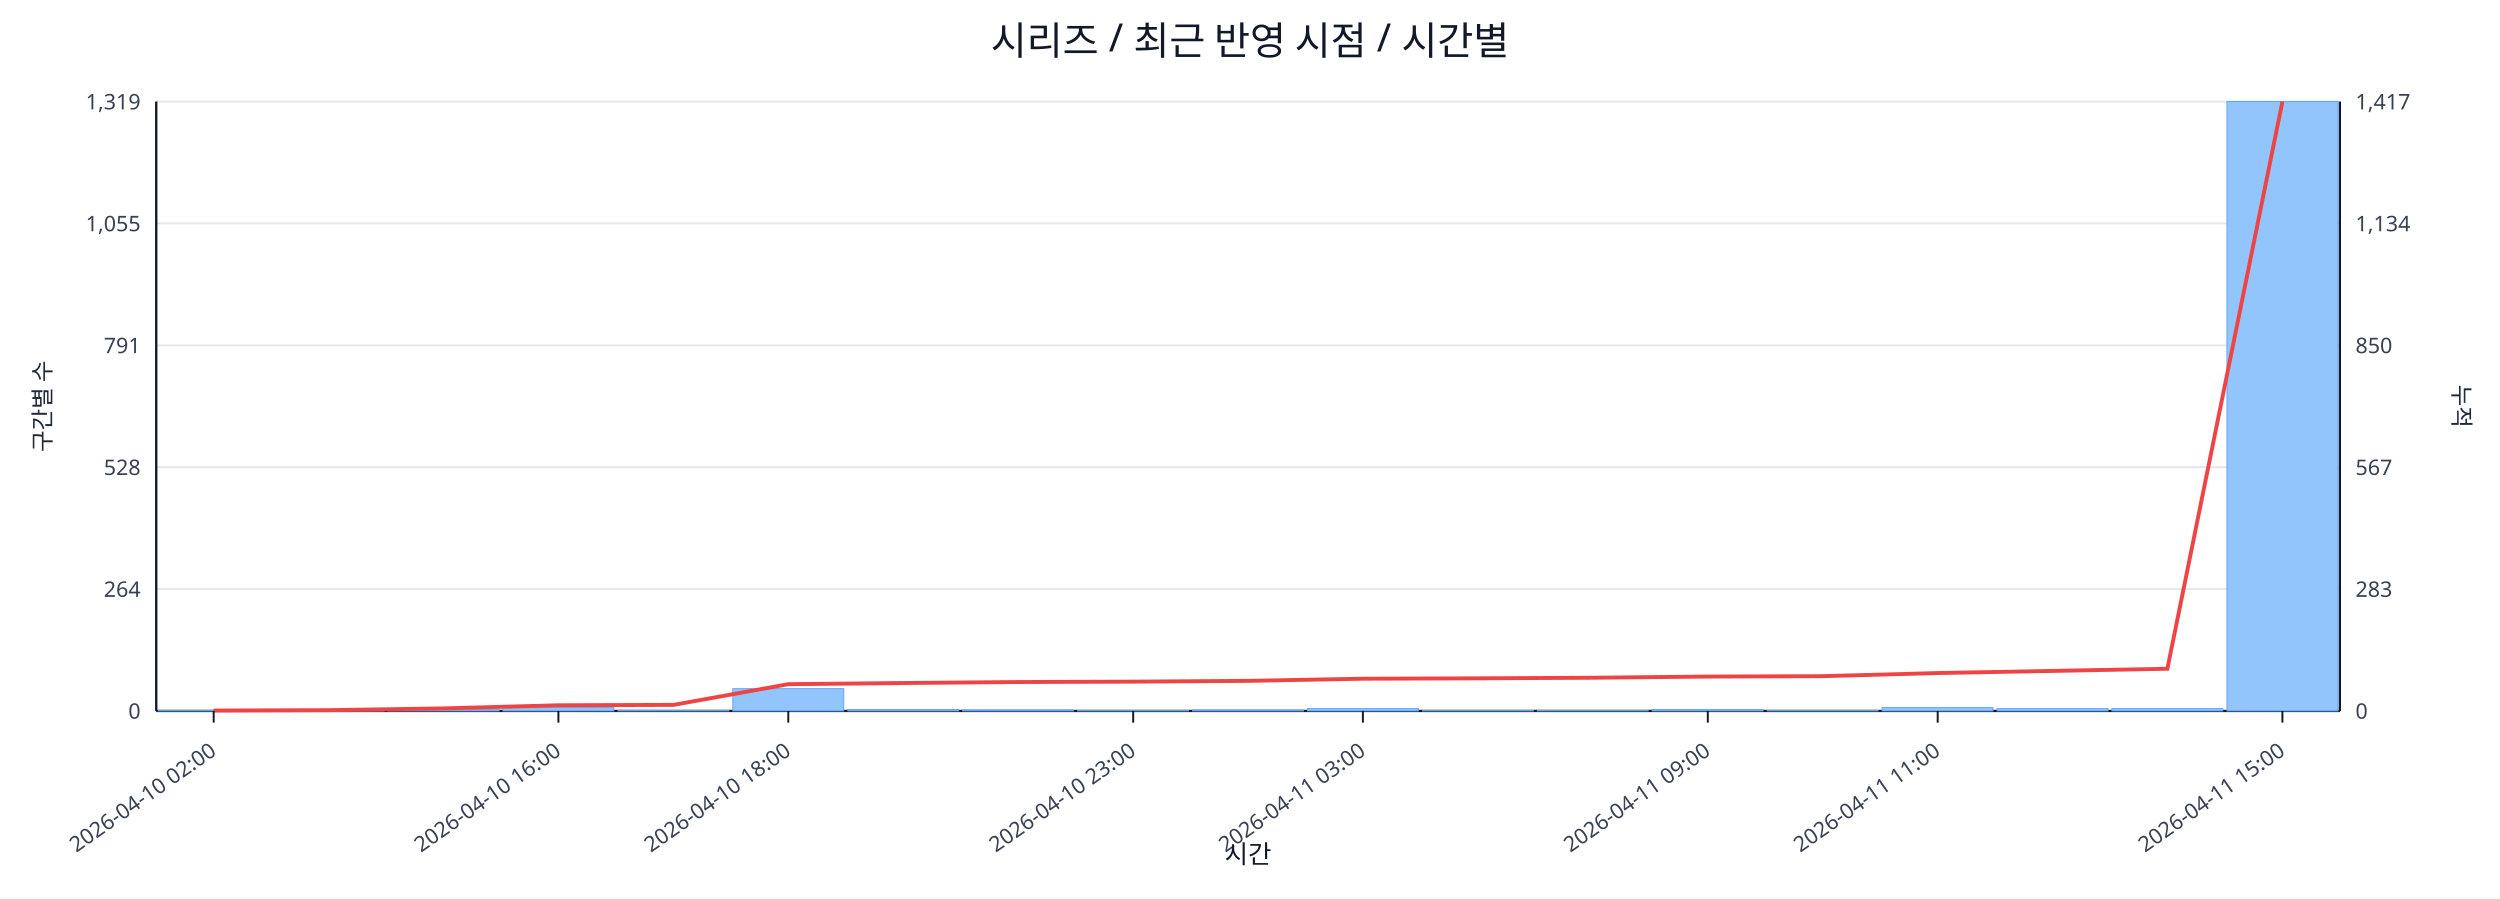
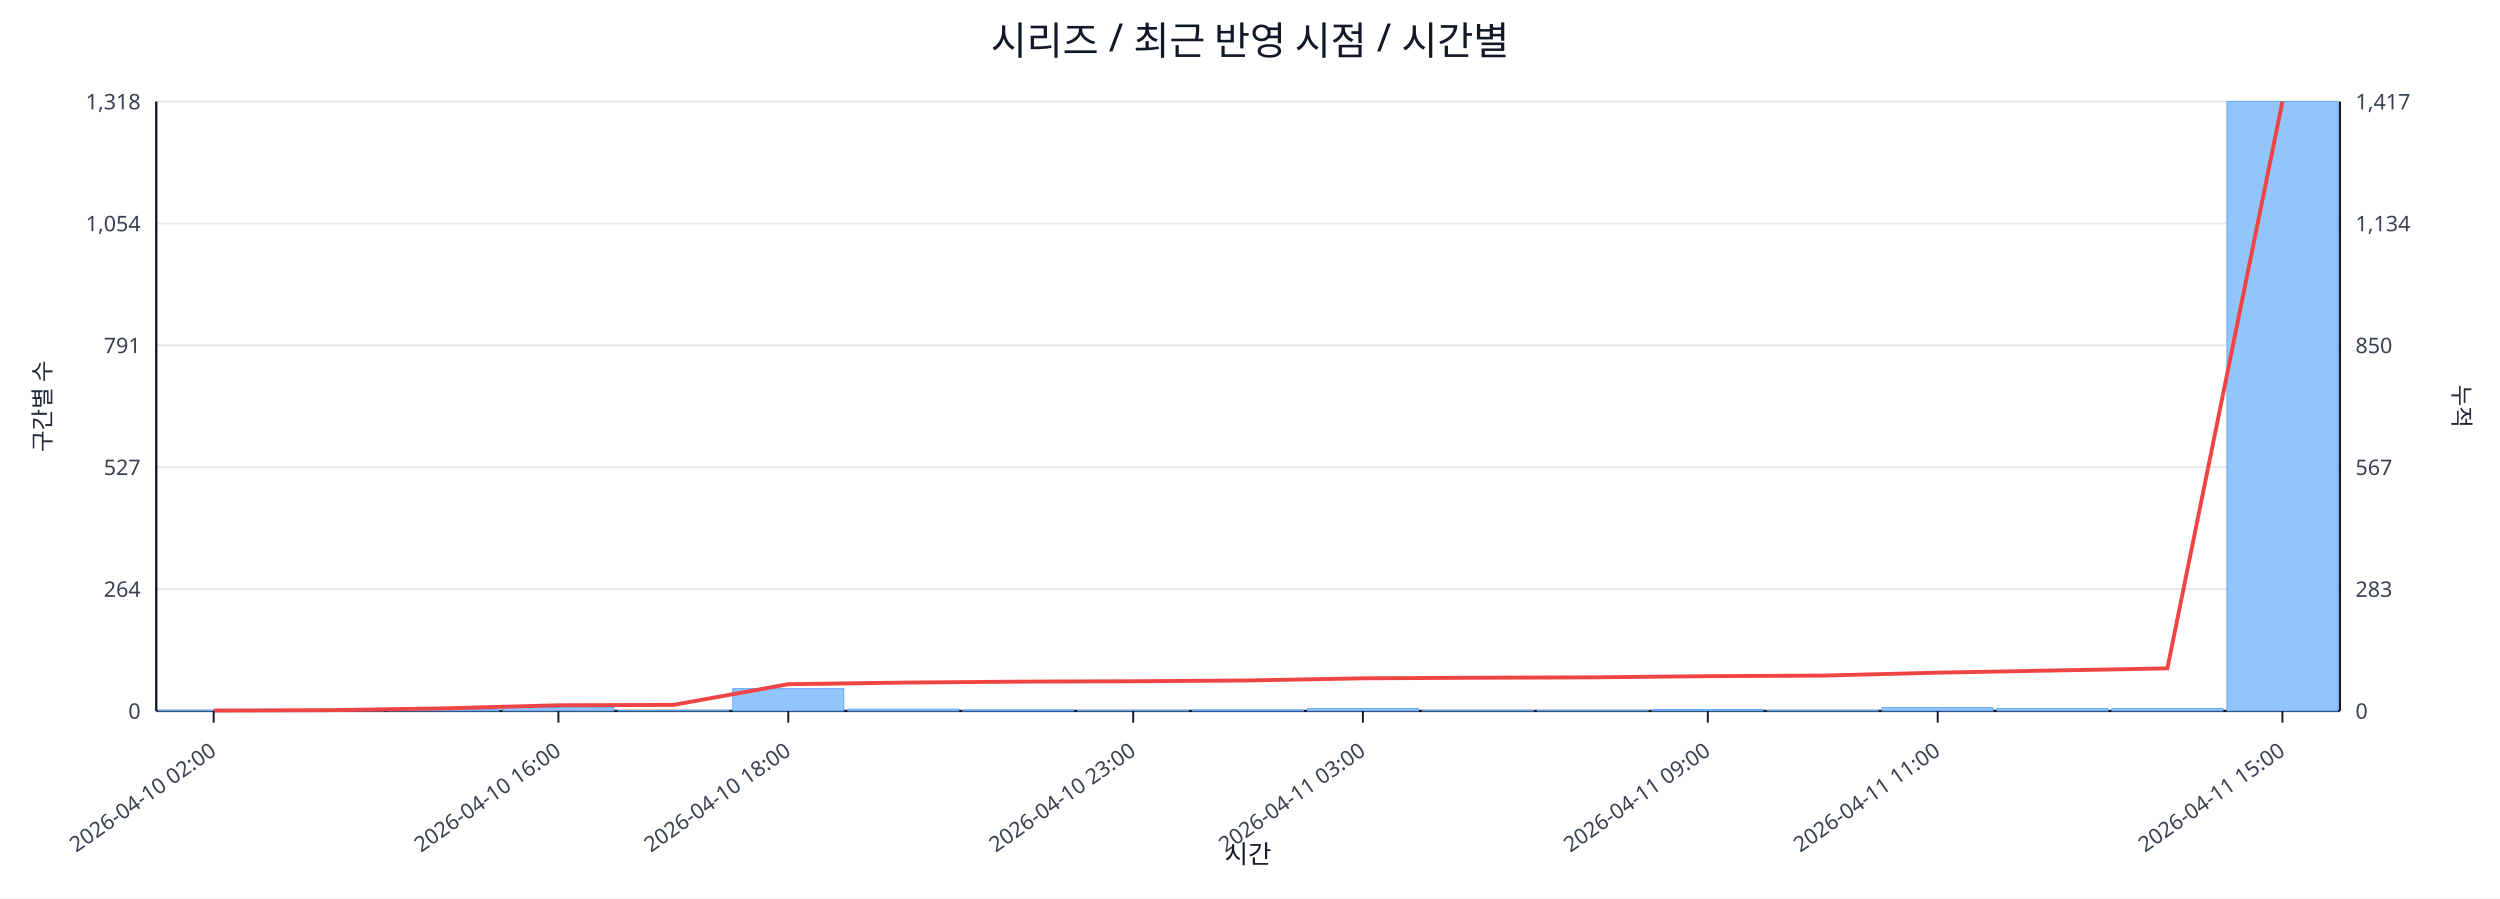
<svg xmlns="http://www.w3.org/2000/svg" width="1280" height="460" viewBox="0 0 1280 460">
  <rect x="0" y="0" width="100%" height="100%" fill="#ffffff" />
  <text x="640.0" y="28" font-size="20" text-anchor="middle" font-family="sans-serif" fill="#111827">시리즈 / 최근 반영 시점 / 시간별</text>
  <line x1="80.0" y1="52.0" x2="1198.0" y2="52.0" stroke="#e5e7eb" stroke-width="1" />
-   <text x="72.0" y="56.0" font-size="11" text-anchor="end" font-family="sans-serif" fill="#374151">1,319</text>
+   <text x="72.0" y="56.0" font-size="11" text-anchor="end" font-family="sans-serif" fill="#374151">1,318</text>
  <text x="1206.0" y="56.0" font-size="11" text-anchor="start" font-family="sans-serif" fill="#374151">1,417</text>
  <line x1="80.0" y1="114.4" x2="1198.0" y2="114.4" stroke="#e5e7eb" stroke-width="1" />
-   <text x="72.0" y="118.4" font-size="11" text-anchor="end" font-family="sans-serif" fill="#374151">1,055</text>
+   <text x="72.0" y="118.4" font-size="11" text-anchor="end" font-family="sans-serif" fill="#374151">1,054</text>
  <text x="1206.0" y="118.4" font-size="11" text-anchor="start" font-family="sans-serif" fill="#374151">1,134</text>
  <line x1="80.0" y1="176.8" x2="1198.0" y2="176.8" stroke="#e5e7eb" stroke-width="1" />
  <text x="72.0" y="180.8" font-size="11" text-anchor="end" font-family="sans-serif" fill="#374151">791</text>
  <text x="1206.0" y="180.8" font-size="11" text-anchor="start" font-family="sans-serif" fill="#374151">850</text>
  <line x1="80.0" y1="239.2" x2="1198.0" y2="239.2" stroke="#e5e7eb" stroke-width="1" />
-   <text x="72.0" y="243.2" font-size="11" text-anchor="end" font-family="sans-serif" fill="#374151">528</text>
+   <text x="72.0" y="243.2" font-size="11" text-anchor="end" font-family="sans-serif" fill="#374151">527</text>
  <text x="1206.0" y="243.2" font-size="11" text-anchor="start" font-family="sans-serif" fill="#374151">567</text>
  <line x1="80.0" y1="301.6" x2="1198.0" y2="301.6" stroke="#e5e7eb" stroke-width="1" />
  <text x="72.0" y="305.6" font-size="11" text-anchor="end" font-family="sans-serif" fill="#374151">264</text>
  <text x="1206.0" y="305.6" font-size="11" text-anchor="start" font-family="sans-serif" fill="#374151">283</text>
  <line x1="80.0" y1="364.0" x2="1198.0" y2="364.0" stroke="#e5e7eb" stroke-width="1" />
  <text x="72.0" y="368.0" font-size="11" text-anchor="end" font-family="sans-serif" fill="#374151">0</text>
  <text x="1206.0" y="368.0" font-size="11" text-anchor="start" font-family="sans-serif" fill="#374151">0</text>
  <line x1="80.0" y1="364.0" x2="1198.0" y2="364.0" stroke="#111827" stroke-width="1.2" />
  <line x1="80.0" y1="52.0" x2="80.0" y2="364.0" stroke="#111827" stroke-width="1.2" />
  <line x1="1198.0" y1="52.0" x2="1198.0" y2="364.0" stroke="#111827" stroke-width="1.2" />
  <rect x="81.0" y="363.8" width="56.8" height="0.2" fill="#93c5fd" stroke="#60a5fa" stroke-width="0.5" />
  <rect x="139.8" y="363.8" width="56.8" height="0.2" fill="#93c5fd" stroke="#60a5fa" stroke-width="0.5" />
  <rect x="198.7" y="363.1" width="56.8" height="0.9" fill="#93c5fd" stroke="#60a5fa" stroke-width="0.5" />
  <rect x="257.5" y="362.3" width="56.8" height="1.7" fill="#93c5fd" stroke="#60a5fa" stroke-width="0.5" />
  <rect x="316.4" y="363.8" width="56.8" height="0.2" fill="#93c5fd" stroke="#60a5fa" stroke-width="0.5" />
  <rect x="375.2" y="352.6" width="56.8" height="11.4" fill="#93c5fd" stroke="#60a5fa" stroke-width="0.5" />
-   <rect x="434.1" y="363.3" width="56.8" height="0.7" fill="#93c5fd" stroke="#60a5fa" stroke-width="0.5" />
+   <rect x="434.1" y="363.1" width="56.8" height="0.9" fill="#93c5fd" stroke="#60a5fa" stroke-width="0.5" />
  <rect x="492.9" y="363.5" width="56.8" height="0.5" fill="#93c5fd" stroke="#60a5fa" stroke-width="0.5" />
  <rect x="551.7" y="363.8" width="56.8" height="0.2" fill="#93c5fd" stroke="#60a5fa" stroke-width="0.5" />
  <rect x="610.6" y="363.5" width="56.8" height="0.5" fill="#93c5fd" stroke="#60a5fa" stroke-width="0.5" />
  <rect x="669.4" y="362.8" width="56.8" height="1.2" fill="#93c5fd" stroke="#60a5fa" stroke-width="0.5" />
  <rect x="728.3" y="363.8" width="56.8" height="0.2" fill="#93c5fd" stroke="#60a5fa" stroke-width="0.5" />
  <rect x="787.1" y="363.8" width="56.8" height="0.2" fill="#93c5fd" stroke="#60a5fa" stroke-width="0.5" />
  <rect x="845.9" y="363.3" width="56.8" height="0.7" fill="#93c5fd" stroke="#60a5fa" stroke-width="0.5" />
  <rect x="904.8" y="363.8" width="56.8" height="0.2" fill="#93c5fd" stroke="#60a5fa" stroke-width="0.5" />
  <rect x="963.6" y="362.3" width="56.8" height="1.7" fill="#93c5fd" stroke="#60a5fa" stroke-width="0.5" />
  <rect x="1022.5" y="362.8" width="56.8" height="1.2" fill="#93c5fd" stroke="#60a5fa" stroke-width="0.5" />
  <rect x="1081.3" y="362.8" width="56.8" height="1.2" fill="#93c5fd" stroke="#60a5fa" stroke-width="0.5" />
  <rect x="1140.2" y="52.0" width="56.8" height="312.0" fill="#93c5fd" stroke="#60a5fa" stroke-width="0.5" />
-   <polyline fill="none" stroke="#ef4444" stroke-width="2" points="109.4,363.8 168.3,363.6 227.1,362.7 285.9,361.1 344.8,360.9 403.6,350.3 462.5,349.7 521.3,349.2 580.2,349.0 639.0,348.6 697.8,347.5 756.7,347.3 815.5,347.0 874.4,346.4 933.2,346.2 992.1,344.6 1050.9,343.5 1109.7,342.4 1168.6,52.0" />
+   <polyline fill="none" stroke="#ef4444" stroke-width="2" points="109.4,363.8 168.3,363.6 227.1,362.7 285.9,361.1 344.8,360.9 403.6,350.3 462.5,349.5 521.3,349.0 580.2,348.8 639.0,348.4 697.8,347.3 756.7,347.0 815.5,346.8 874.4,346.2 933.2,345.9 992.1,344.4 1050.9,343.3 1109.7,342.2 1168.6,52.0" />
  <line x1="109.4" y1="364.0" x2="109.4" y2="370.0" stroke="#111827" stroke-width="1" />
  <text x="111.4" y="386.0" font-size="11" text-anchor="end" transform="rotate(-35 111.4 386.0)" font-family="sans-serif" fill="#374151">2026-04-10 02:00</text>
  <line x1="285.9" y1="364.0" x2="285.9" y2="370.0" stroke="#111827" stroke-width="1" />
  <text x="287.9" y="386.0" font-size="11" text-anchor="end" transform="rotate(-35 287.9 386.0)" font-family="sans-serif" fill="#374151">2026-04-10 16:00</text>
  <line x1="403.6" y1="364.0" x2="403.6" y2="370.0" stroke="#111827" stroke-width="1" />
  <text x="405.6" y="386.0" font-size="11" text-anchor="end" transform="rotate(-35 405.6 386.0)" font-family="sans-serif" fill="#374151">2026-04-10 18:00</text>
  <line x1="580.2" y1="364.0" x2="580.2" y2="370.0" stroke="#111827" stroke-width="1" />
  <text x="582.2" y="386.0" font-size="11" text-anchor="end" transform="rotate(-35 582.2 386.0)" font-family="sans-serif" fill="#374151">2026-04-10 23:00</text>
  <line x1="697.8" y1="364.0" x2="697.8" y2="370.0" stroke="#111827" stroke-width="1" />
  <text x="699.8" y="386.0" font-size="11" text-anchor="end" transform="rotate(-35 699.8 386.0)" font-family="sans-serif" fill="#374151">2026-04-11 03:00</text>
  <line x1="874.4" y1="364.0" x2="874.4" y2="370.0" stroke="#111827" stroke-width="1" />
  <text x="876.4" y="386.0" font-size="11" text-anchor="end" transform="rotate(-35 876.4 386.0)" font-family="sans-serif" fill="#374151">2026-04-11 09:00</text>
  <line x1="992.1" y1="364.0" x2="992.1" y2="370.0" stroke="#111827" stroke-width="1" />
  <text x="994.1" y="386.0" font-size="11" text-anchor="end" transform="rotate(-35 994.1 386.0)" font-family="sans-serif" fill="#374151">2026-04-11 11:00</text>
  <line x1="1168.6" y1="364.0" x2="1168.6" y2="370.0" stroke="#111827" stroke-width="1" />
  <text x="1170.6" y="386.0" font-size="11" text-anchor="end" transform="rotate(-35 1170.6 386.0)" font-family="sans-serif" fill="#374151">2026-04-11 15:00</text>
  <text x="26" y="208.0" font-size="12" transform="rotate(-90 26 208.0)" text-anchor="middle" font-family="sans-serif" fill="#1f2937">구간별 수</text>
  <text x="1256.0" y="208.0" font-size="12" transform="rotate(90 1256.0 208.0)" text-anchor="middle" font-family="sans-serif" fill="#1f2937">누적</text>
  <text x="639.0" y="442.0" font-size="13" text-anchor="middle" font-family="sans-serif" fill="#111827">시간</text>
</svg>
